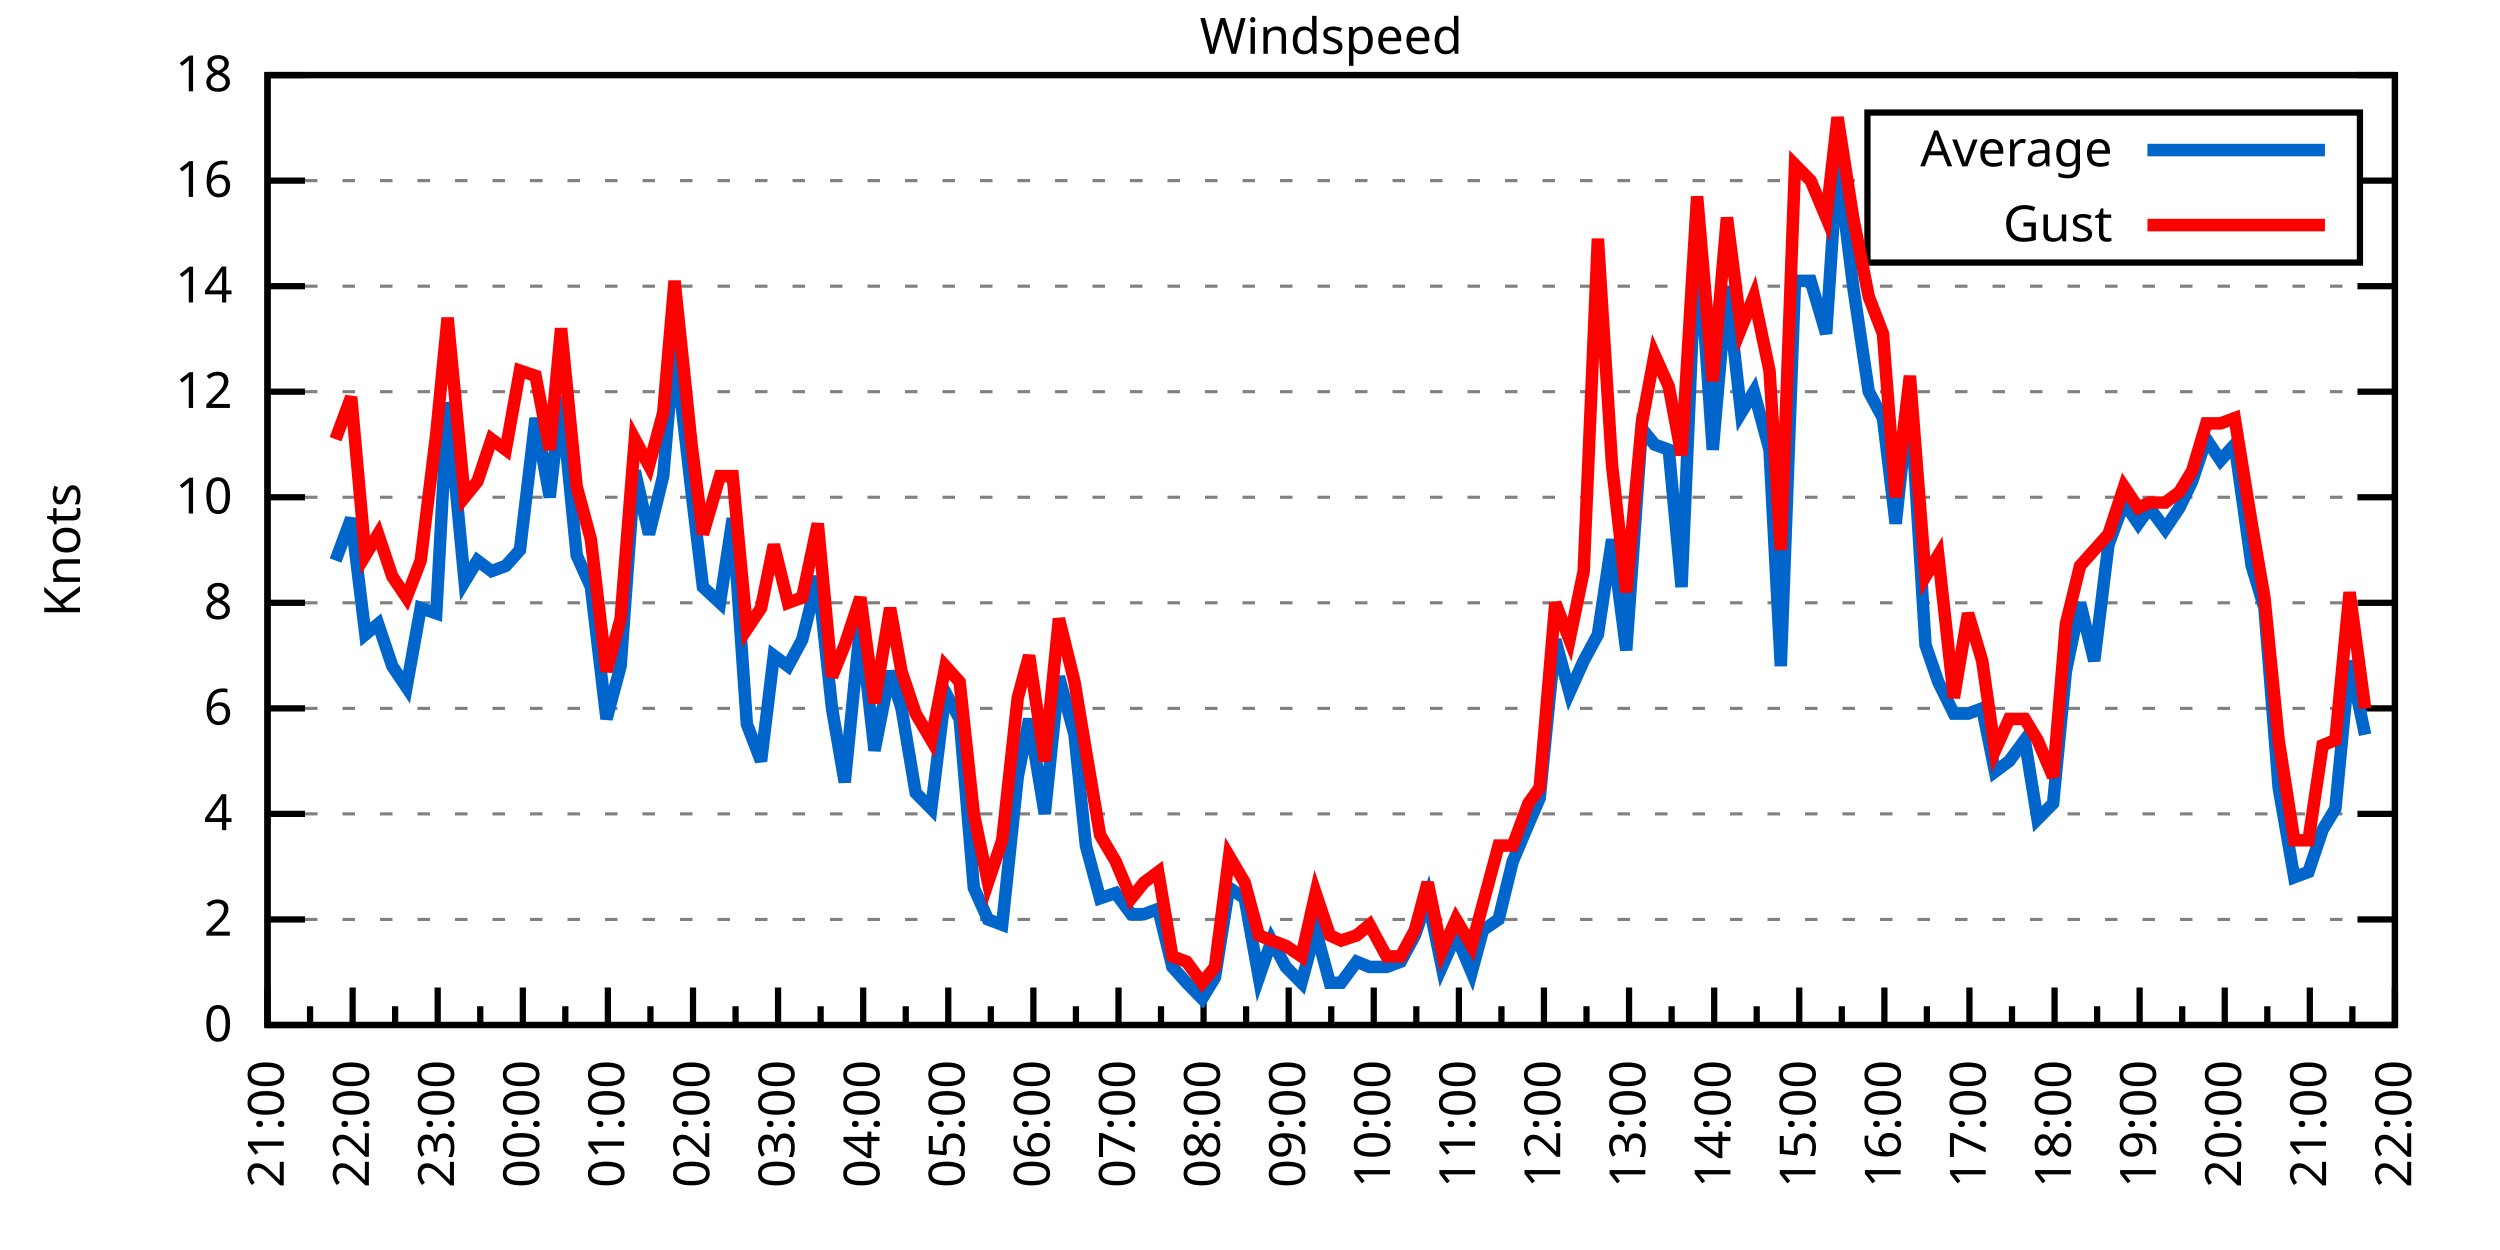
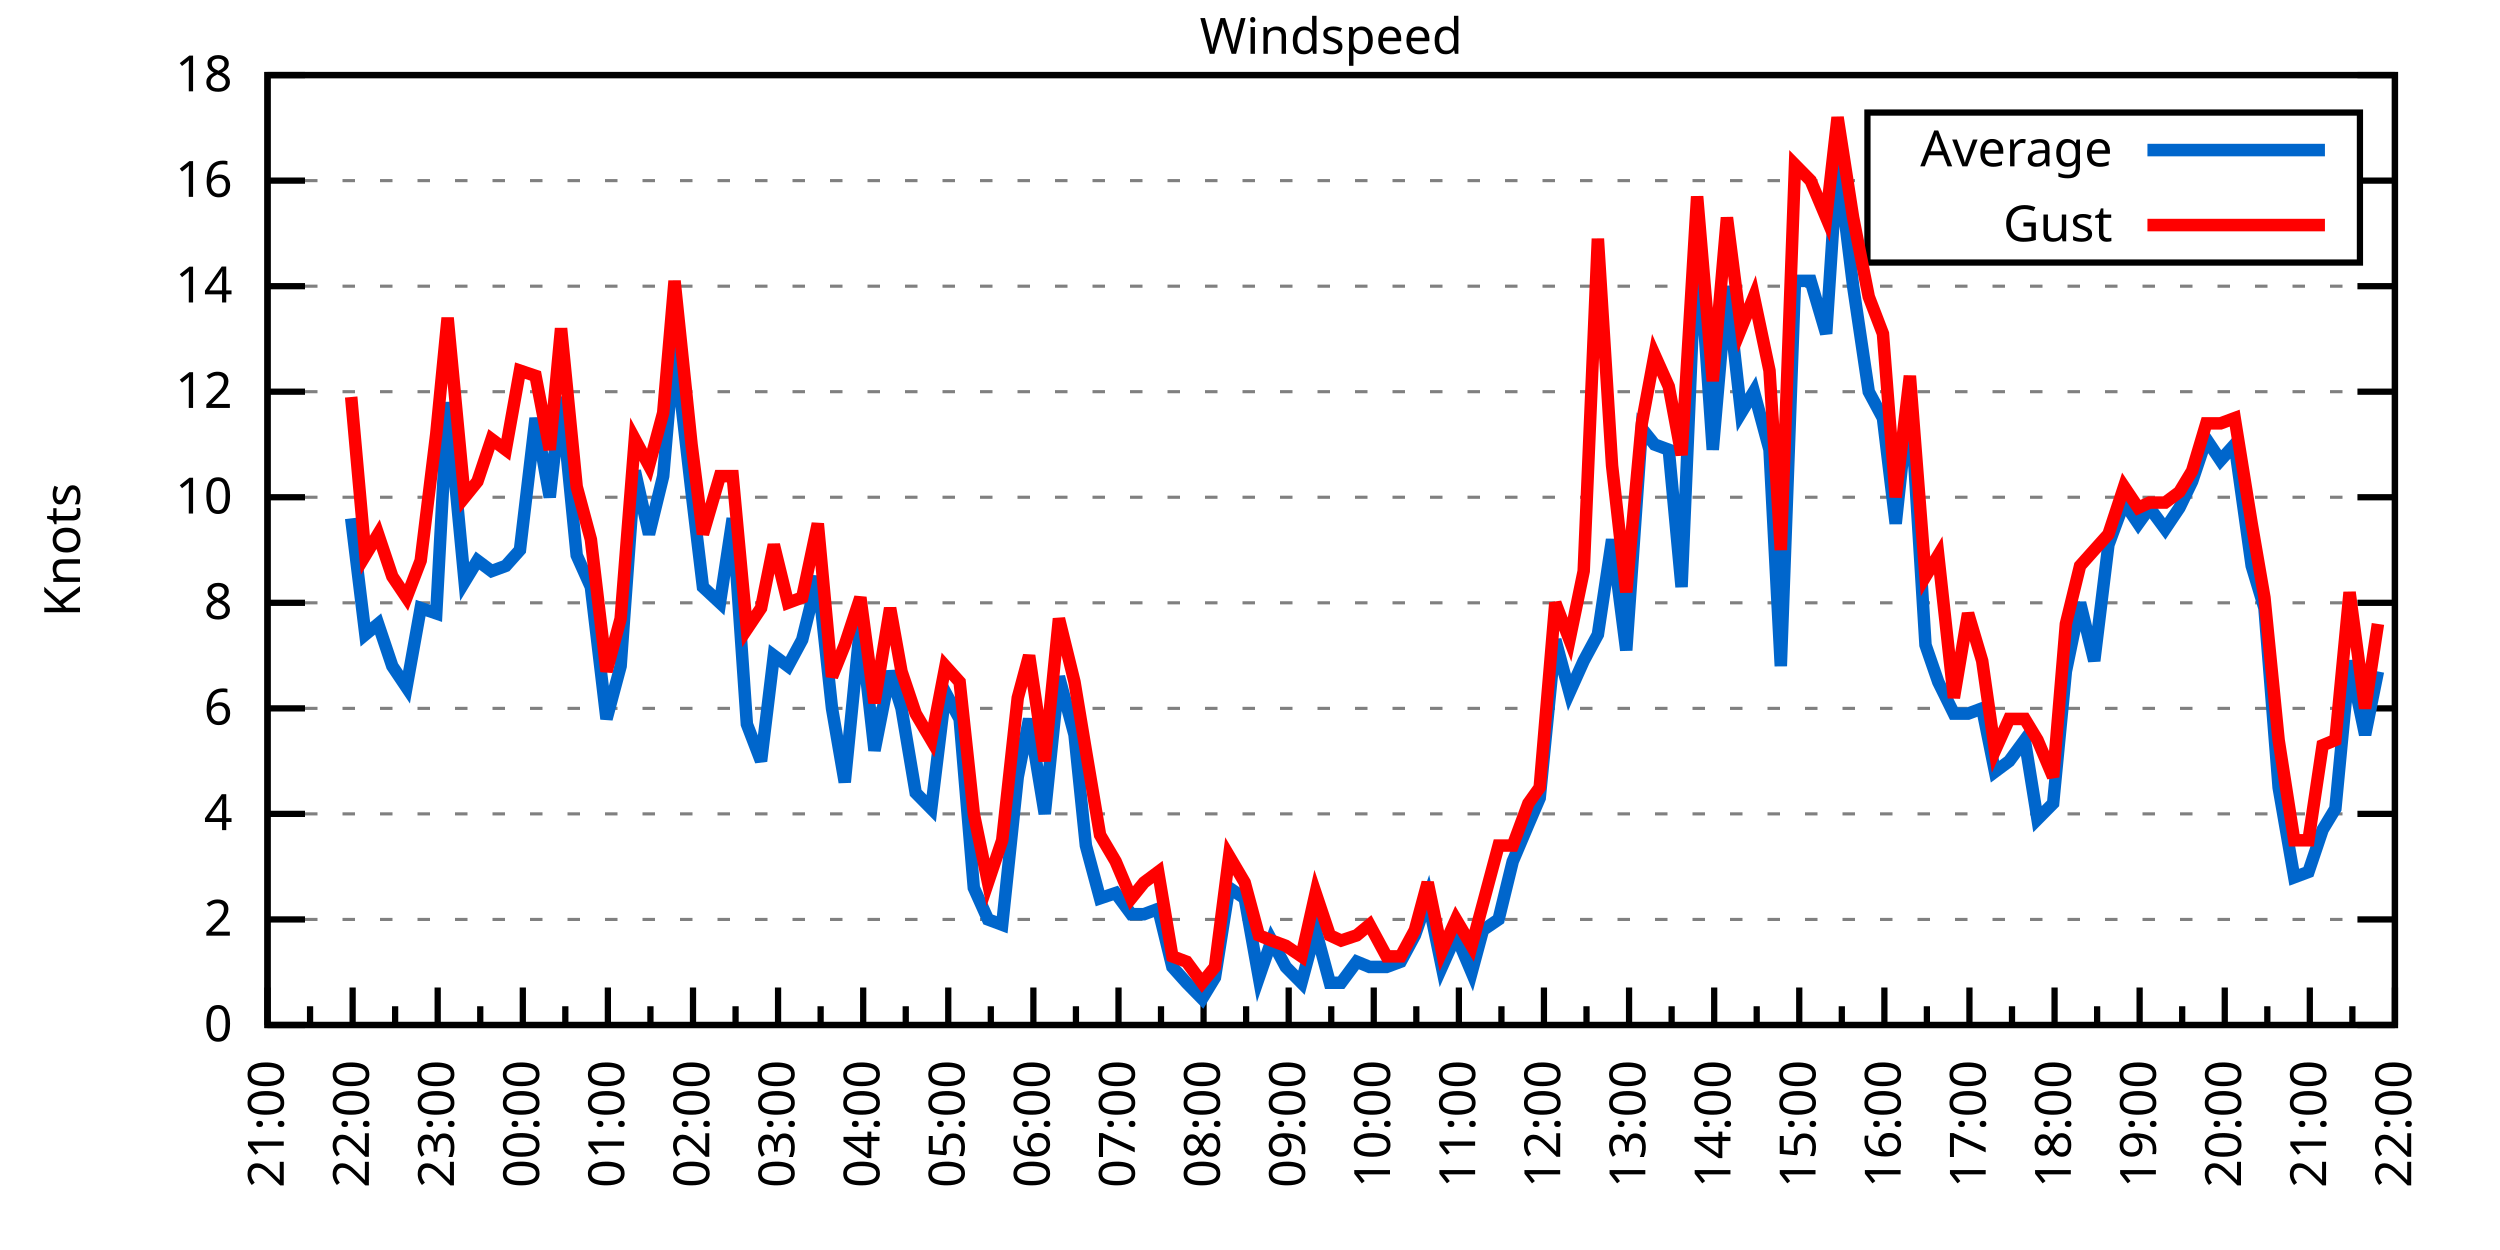
<svg xmlns="http://www.w3.org/2000/svg" xmlns:xlink="http://www.w3.org/1999/xlink" width="400" height="200" viewBox="0 0 400 200">
  <g id="gnuplot_canvas">
    <rect x="0" y="0" width="400" height="200" fill="none" />
    <defs>
      <circle id="gpDot" r="0.5" stroke-width="0.5" stroke="currentColor" />
      <path id="gpPt0" stroke-width="0.333" stroke="currentColor" d="M-1,0 h2 M0,-1 v2" />
      <path id="gpPt1" stroke-width="0.333" stroke="currentColor" d="M-1,-1 L1,1 M1,-1 L-1,1" />
      <path id="gpPt2" stroke-width="0.333" stroke="currentColor" d="M-1,0 L1,0 M0,-1 L0,1 M-1,-1 L1,1 M-1,1 L1,-1" />
      <rect id="gpPt3" stroke-width="0.333" stroke="currentColor" x="-1" y="-1" width="2" height="2" />
      <rect id="gpPt4" stroke-width="0.333" stroke="currentColor" fill="currentColor" x="-1" y="-1" width="2" height="2" />
      <circle id="gpPt5" stroke-width="0.333" stroke="currentColor" cx="0" cy="0" r="1" />
      <use xlink:href="#gpPt5" id="gpPt6" fill="currentColor" stroke="none" />
      <path id="gpPt7" stroke-width="0.333" stroke="currentColor" d="M0,-1.33 L-1.33,0.67 L1.33,0.67 z" />
      <use xlink:href="#gpPt7" id="gpPt8" fill="currentColor" stroke="none" />
      <use xlink:href="#gpPt7" id="gpPt9" stroke="currentColor" transform="rotate(180)" />
      <use xlink:href="#gpPt9" id="gpPt10" fill="currentColor" stroke="none" />
      <use xlink:href="#gpPt3" id="gpPt11" stroke="currentColor" transform="rotate(45)" />
      <use xlink:href="#gpPt11" id="gpPt12" fill="currentColor" stroke="none" />
      <path id="gpPt13" stroke-width="0.333" stroke="currentColor" d="M0,1.330 L1.265,0.411 L0.782,-1.067 L-0.782,-1.076 L-1.265,0.411 z" />
      <use xlink:href="#gpPt13" id="gpPt14" fill="currentColor" stroke="none" />
      <filter id="textbox" filterUnits="objectBoundingBox" x="0" y="0" height="1" width="1">
        <feFlood flood-color="white" flood-opacity="1" result="bgnd" />
        <feComposite in="SourceGraphic" in2="bgnd" operator="atop" />
      </filter>
      <filter id="greybox" filterUnits="objectBoundingBox" x="0" y="0" height="1" width="1">
        <feFlood flood-color="lightgrey" flood-opacity="1" result="grey" />
        <feComposite in="SourceGraphic" in2="grey" operator="atop" />
      </filter>
    </defs>
    <g fill="none" color="white" stroke="currentColor" stroke-width="1.00" stroke-linecap="butt" stroke-linejoin="miter">
</g>
    <g fill="none" color="black" stroke="currentColor" stroke-width="1.00" stroke-linecap="butt" stroke-linejoin="miter">
      <g stroke="none" shape-rendering="crispEdges">
        <polygon fill="rgb(255, 255, 255)" points="42.80,164.00 383.18,164.00 383.18,12.02 42.80,12.02 " />
      </g>
    </g>
    <g fill="none" color="black" stroke="currentColor" stroke-width="1.00" stroke-linecap="butt" stroke-linejoin="miter">
</g>
    <g fill="none" color="black" stroke="black" stroke-width="0.50" stroke-linecap="butt" stroke-linejoin="miter">
</g>
    <g fill="none" color="gray" stroke="currentColor" stroke-width="0.50" stroke-linecap="butt" stroke-linejoin="miter">
      <path stroke="gray" stroke-dasharray="2,4" class="gridline" d="M42.80,164.00 L383.19,164.00  " />
    </g>
    <g fill="none" color="gray" stroke="gray" stroke-width="1.00" stroke-linecap="butt" stroke-linejoin="miter">
</g>
    <g fill="none" color="black" stroke="currentColor" stroke-width="1.00" stroke-linecap="butt" stroke-linejoin="miter">
      <path stroke="black" d="M42.80,164.00 L48.80,164.00 M383.19,164.00 L377.19,164.00  " />
      <g transform="translate(37.20,166.60)" stroke="none" fill="black" font-family="Sans" font-size="8.00" text-anchor="end">
        <text>
          <tspan font-family="Sans"> 0</tspan>
        </text>
      </g>
    </g>
    <g fill="none" color="black" stroke="currentColor" stroke-width="1.00" stroke-linecap="butt" stroke-linejoin="miter">
</g>
    <g fill="none" color="black" stroke="black" stroke-width="0.50" stroke-linecap="butt" stroke-linejoin="miter">
</g>
    <g fill="none" color="gray" stroke="currentColor" stroke-width="0.50" stroke-linecap="butt" stroke-linejoin="miter">
      <path stroke="gray" stroke-dasharray="2,4" class="gridline" d="M42.80,147.11 L383.19,147.11  " />
    </g>
    <g fill="none" color="gray" stroke="gray" stroke-width="1.00" stroke-linecap="butt" stroke-linejoin="miter">
</g>
    <g fill="none" color="black" stroke="currentColor" stroke-width="1.00" stroke-linecap="butt" stroke-linejoin="miter">
      <path stroke="black" d="M42.80,147.11 L48.80,147.11 M383.19,147.11 L377.19,147.11  " />
      <g transform="translate(37.20,149.71)" stroke="none" fill="black" font-family="Sans" font-size="8.00" text-anchor="end">
        <text>
          <tspan font-family="Sans"> 2</tspan>
        </text>
      </g>
    </g>
    <g fill="none" color="black" stroke="currentColor" stroke-width="1.00" stroke-linecap="butt" stroke-linejoin="miter">
</g>
    <g fill="none" color="black" stroke="black" stroke-width="0.50" stroke-linecap="butt" stroke-linejoin="miter">
</g>
    <g fill="none" color="gray" stroke="currentColor" stroke-width="0.50" stroke-linecap="butt" stroke-linejoin="miter">
      <path stroke="gray" stroke-dasharray="2,4" class="gridline" d="M42.80,130.22 L383.19,130.22  " />
    </g>
    <g fill="none" color="gray" stroke="gray" stroke-width="1.00" stroke-linecap="butt" stroke-linejoin="miter">
</g>
    <g fill="none" color="black" stroke="currentColor" stroke-width="1.00" stroke-linecap="butt" stroke-linejoin="miter">
      <path stroke="black" d="M42.80,130.22 L48.80,130.22 M383.19,130.22 L377.19,130.22  " />
      <g transform="translate(37.20,132.82)" stroke="none" fill="black" font-family="Sans" font-size="8.00" text-anchor="end">
        <text>
          <tspan font-family="Sans"> 4</tspan>
        </text>
      </g>
    </g>
    <g fill="none" color="black" stroke="currentColor" stroke-width="1.00" stroke-linecap="butt" stroke-linejoin="miter">
</g>
    <g fill="none" color="black" stroke="black" stroke-width="0.50" stroke-linecap="butt" stroke-linejoin="miter">
</g>
    <g fill="none" color="gray" stroke="currentColor" stroke-width="0.50" stroke-linecap="butt" stroke-linejoin="miter">
      <path stroke="gray" stroke-dasharray="2,4" class="gridline" d="M42.80,113.34 L383.19,113.34  " />
    </g>
    <g fill="none" color="gray" stroke="gray" stroke-width="1.00" stroke-linecap="butt" stroke-linejoin="miter">
</g>
    <g fill="none" color="black" stroke="currentColor" stroke-width="1.00" stroke-linecap="butt" stroke-linejoin="miter">
      <path stroke="black" d="M42.80,113.34 L48.80,113.34 M383.19,113.34 L377.19,113.34  " />
      <g transform="translate(37.20,115.94)" stroke="none" fill="black" font-family="Sans" font-size="8.00" text-anchor="end">
        <text>
          <tspan font-family="Sans"> 6</tspan>
        </text>
      </g>
    </g>
    <g fill="none" color="black" stroke="currentColor" stroke-width="1.00" stroke-linecap="butt" stroke-linejoin="miter">
</g>
    <g fill="none" color="black" stroke="black" stroke-width="0.50" stroke-linecap="butt" stroke-linejoin="miter">
</g>
    <g fill="none" color="gray" stroke="currentColor" stroke-width="0.50" stroke-linecap="butt" stroke-linejoin="miter">
      <path stroke="gray" stroke-dasharray="2,4" class="gridline" d="M42.80,96.45 L383.19,96.45  " />
    </g>
    <g fill="none" color="gray" stroke="gray" stroke-width="1.00" stroke-linecap="butt" stroke-linejoin="miter">
</g>
    <g fill="none" color="black" stroke="currentColor" stroke-width="1.00" stroke-linecap="butt" stroke-linejoin="miter">
      <path stroke="black" d="M42.80,96.45 L48.80,96.45 M383.19,96.45 L377.19,96.45  " />
      <g transform="translate(37.20,99.05)" stroke="none" fill="black" font-family="Sans" font-size="8.00" text-anchor="end">
        <text>
          <tspan font-family="Sans"> 8</tspan>
        </text>
      </g>
    </g>
    <g fill="none" color="black" stroke="currentColor" stroke-width="1.00" stroke-linecap="butt" stroke-linejoin="miter">
</g>
    <g fill="none" color="black" stroke="black" stroke-width="0.50" stroke-linecap="butt" stroke-linejoin="miter">
</g>
    <g fill="none" color="gray" stroke="currentColor" stroke-width="0.50" stroke-linecap="butt" stroke-linejoin="miter">
      <path stroke="gray" stroke-dasharray="2,4" class="gridline" d="M42.80,79.56 L383.19,79.56  " />
    </g>
    <g fill="none" color="gray" stroke="gray" stroke-width="1.00" stroke-linecap="butt" stroke-linejoin="miter">
</g>
    <g fill="none" color="black" stroke="currentColor" stroke-width="1.00" stroke-linecap="butt" stroke-linejoin="miter">
      <path stroke="black" d="M42.80,79.56 L48.80,79.56 M383.19,79.56 L377.19,79.56  " />
      <g transform="translate(37.20,82.16)" stroke="none" fill="black" font-family="Sans" font-size="8.00" text-anchor="end">
        <text>
          <tspan font-family="Sans"> 10</tspan>
        </text>
      </g>
    </g>
    <g fill="none" color="black" stroke="currentColor" stroke-width="1.00" stroke-linecap="butt" stroke-linejoin="miter">
</g>
    <g fill="none" color="black" stroke="black" stroke-width="0.50" stroke-linecap="butt" stroke-linejoin="miter">
</g>
    <g fill="none" color="gray" stroke="currentColor" stroke-width="0.50" stroke-linecap="butt" stroke-linejoin="miter">
      <path stroke="gray" stroke-dasharray="2,4" class="gridline" d="M42.80,62.67 L383.19,62.67  " />
    </g>
    <g fill="none" color="gray" stroke="gray" stroke-width="1.00" stroke-linecap="butt" stroke-linejoin="miter">
</g>
    <g fill="none" color="black" stroke="currentColor" stroke-width="1.00" stroke-linecap="butt" stroke-linejoin="miter">
      <path stroke="black" d="M42.80,62.67 L48.80,62.67 M383.19,62.67 L377.19,62.67  " />
      <g transform="translate(37.20,65.27)" stroke="none" fill="black" font-family="Sans" font-size="8.00" text-anchor="end">
        <text>
          <tspan font-family="Sans"> 12</tspan>
        </text>
      </g>
    </g>
    <g fill="none" color="black" stroke="currentColor" stroke-width="1.00" stroke-linecap="butt" stroke-linejoin="miter">
</g>
    <g fill="none" color="black" stroke="black" stroke-width="0.50" stroke-linecap="butt" stroke-linejoin="miter">
</g>
    <g fill="none" color="gray" stroke="currentColor" stroke-width="0.50" stroke-linecap="butt" stroke-linejoin="miter">
      <path stroke="gray" stroke-dasharray="2,4" class="gridline" d="M42.80,45.79 L383.19,45.79  " />
    </g>
    <g fill="none" color="gray" stroke="gray" stroke-width="1.00" stroke-linecap="butt" stroke-linejoin="miter">
</g>
    <g fill="none" color="black" stroke="currentColor" stroke-width="1.00" stroke-linecap="butt" stroke-linejoin="miter">
      <path stroke="black" d="M42.80,45.79 L48.80,45.79 M383.19,45.79 L377.19,45.79  " />
      <g transform="translate(37.20,48.39)" stroke="none" fill="black" font-family="Sans" font-size="8.00" text-anchor="end">
        <text>
          <tspan font-family="Sans"> 14</tspan>
        </text>
      </g>
    </g>
    <g fill="none" color="black" stroke="currentColor" stroke-width="1.00" stroke-linecap="butt" stroke-linejoin="miter">
</g>
    <g fill="none" color="black" stroke="black" stroke-width="0.50" stroke-linecap="butt" stroke-linejoin="miter">
</g>
    <g fill="none" color="gray" stroke="currentColor" stroke-width="0.50" stroke-linecap="butt" stroke-linejoin="miter">
      <path stroke="gray" stroke-dasharray="2,4" class="gridline" d="M42.80,28.90 L298.79,28.90 M377.59,28.90 L383.19,28.90  " />
    </g>
    <g fill="none" color="gray" stroke="gray" stroke-width="1.00" stroke-linecap="butt" stroke-linejoin="miter">
</g>
    <g fill="none" color="black" stroke="currentColor" stroke-width="1.00" stroke-linecap="butt" stroke-linejoin="miter">
      <path stroke="black" d="M42.80,28.90 L48.80,28.90 M383.19,28.90 L377.19,28.90  " />
      <g transform="translate(37.20,31.50)" stroke="none" fill="black" font-family="Sans" font-size="8.00" text-anchor="end">
        <text>
          <tspan font-family="Sans"> 16</tspan>
        </text>
      </g>
    </g>
    <g fill="none" color="black" stroke="currentColor" stroke-width="1.00" stroke-linecap="butt" stroke-linejoin="miter">
</g>
    <g fill="none" color="black" stroke="black" stroke-width="0.50" stroke-linecap="butt" stroke-linejoin="miter">
</g>
    <g fill="none" color="gray" stroke="currentColor" stroke-width="0.50" stroke-linecap="butt" stroke-linejoin="miter">
      <path stroke="gray" stroke-dasharray="2,4" class="gridline" d="M42.80,12.01 L383.19,12.01  " />
    </g>
    <g fill="none" color="gray" stroke="gray" stroke-width="1.00" stroke-linecap="butt" stroke-linejoin="miter">
</g>
    <g fill="none" color="black" stroke="currentColor" stroke-width="1.00" stroke-linecap="butt" stroke-linejoin="miter">
      <path stroke="black" d="M42.80,12.01 L48.80,12.01 M383.19,12.01 L377.19,12.01  " />
      <g transform="translate(37.20,14.61)" stroke="none" fill="black" font-family="Sans" font-size="8.00" text-anchor="end">
        <text>
          <tspan font-family="Sans"> 18</tspan>
        </text>
      </g>
    </g>
    <g fill="none" color="black" stroke="currentColor" stroke-width="1.00" stroke-linecap="butt" stroke-linejoin="miter">
      <path stroke="black" d="M42.80,164.00 L42.80,158.00  " />
      <g transform="translate(45.40,169.60) rotate(270)" stroke="none" fill="black" font-family="Sans" font-size="8.00" text-anchor="end">
        <text>
          <tspan font-family="Sans">21:00</tspan>
        </text>
      </g>
    </g>
    <g fill="none" color="black" stroke="currentColor" stroke-width="1.00" stroke-linecap="butt" stroke-linejoin="miter">
      <path stroke="black" d="M49.61,164.00 L49.61,161.00 M56.42,164.00 L56.42,158.00  " />
      <g transform="translate(59.02,169.60) rotate(270)" stroke="none" fill="black" font-family="Sans" font-size="8.00" text-anchor="end">
        <text>
          <tspan font-family="Sans">22:00</tspan>
        </text>
      </g>
    </g>
    <g fill="none" color="black" stroke="currentColor" stroke-width="1.00" stroke-linecap="butt" stroke-linejoin="miter">
      <path stroke="black" d="M63.22,164.00 L63.22,161.00 M70.03,164.00 L70.03,158.00  " />
      <g transform="translate(72.63,169.60) rotate(270)" stroke="none" fill="black" font-family="Sans" font-size="8.00" text-anchor="end">
        <text>
          <tspan font-family="Sans">23:00</tspan>
        </text>
      </g>
    </g>
    <g fill="none" color="black" stroke="currentColor" stroke-width="1.00" stroke-linecap="butt" stroke-linejoin="miter">
      <path stroke="black" d="M76.84,164.00 L76.84,161.00 M83.65,164.00 L83.65,158.00  " />
      <g transform="translate(86.25,169.60) rotate(270)" stroke="none" fill="black" font-family="Sans" font-size="8.00" text-anchor="end">
        <text>
          <tspan font-family="Sans">00:00</tspan>
        </text>
      </g>
    </g>
    <g fill="none" color="black" stroke="currentColor" stroke-width="1.00" stroke-linecap="butt" stroke-linejoin="miter">
      <path stroke="black" d="M90.45,164.00 L90.45,161.00 M97.26,164.00 L97.26,158.00  " />
      <g transform="translate(99.86,169.60) rotate(270)" stroke="none" fill="black" font-family="Sans" font-size="8.00" text-anchor="end">
        <text>
          <tspan font-family="Sans">01:00</tspan>
        </text>
      </g>
    </g>
    <g fill="none" color="black" stroke="currentColor" stroke-width="1.00" stroke-linecap="butt" stroke-linejoin="miter">
      <path stroke="black" d="M104.07,164.00 L104.07,161.00 M110.88,164.00 L110.88,158.00  " />
      <g transform="translate(113.48,169.60) rotate(270)" stroke="none" fill="black" font-family="Sans" font-size="8.00" text-anchor="end">
        <text>
          <tspan font-family="Sans">02:00</tspan>
        </text>
      </g>
    </g>
    <g fill="none" color="black" stroke="currentColor" stroke-width="1.00" stroke-linecap="butt" stroke-linejoin="miter">
      <path stroke="black" d="M117.69,164.00 L117.69,161.00 M124.49,164.00 L124.49,158.00  " />
      <g transform="translate(127.09,169.60) rotate(270)" stroke="none" fill="black" font-family="Sans" font-size="8.00" text-anchor="end">
        <text>
          <tspan font-family="Sans">03:00</tspan>
        </text>
      </g>
    </g>
    <g fill="none" color="black" stroke="currentColor" stroke-width="1.00" stroke-linecap="butt" stroke-linejoin="miter">
      <path stroke="black" d="M131.30,164.00 L131.30,161.00 M138.11,164.00 L138.11,158.00  " />
      <g transform="translate(140.71,169.60) rotate(270)" stroke="none" fill="black" font-family="Sans" font-size="8.00" text-anchor="end">
        <text>
          <tspan font-family="Sans">04:00</tspan>
        </text>
      </g>
    </g>
    <g fill="none" color="black" stroke="currentColor" stroke-width="1.00" stroke-linecap="butt" stroke-linejoin="miter">
      <path stroke="black" d="M144.92,164.00 L144.92,161.00 M151.72,164.00 L151.72,158.00  " />
      <g transform="translate(154.32,169.60) rotate(270)" stroke="none" fill="black" font-family="Sans" font-size="8.00" text-anchor="end">
        <text>
          <tspan font-family="Sans">05:00</tspan>
        </text>
      </g>
    </g>
    <g fill="none" color="black" stroke="currentColor" stroke-width="1.00" stroke-linecap="butt" stroke-linejoin="miter">
      <path stroke="black" d="M158.53,164.00 L158.53,161.00 M165.34,164.00 L165.34,158.00  " />
      <g transform="translate(167.94,169.60) rotate(270)" stroke="none" fill="black" font-family="Sans" font-size="8.00" text-anchor="end">
        <text>
          <tspan font-family="Sans">06:00</tspan>
        </text>
      </g>
    </g>
    <g fill="none" color="black" stroke="currentColor" stroke-width="1.00" stroke-linecap="butt" stroke-linejoin="miter">
      <path stroke="black" d="M172.15,164.00 L172.15,161.00 M178.96,164.00 L178.96,158.00  " />
      <g transform="translate(181.56,169.60) rotate(270)" stroke="none" fill="black" font-family="Sans" font-size="8.00" text-anchor="end">
        <text>
          <tspan font-family="Sans">07:00</tspan>
        </text>
      </g>
    </g>
    <g fill="none" color="black" stroke="currentColor" stroke-width="1.00" stroke-linecap="butt" stroke-linejoin="miter">
      <path stroke="black" d="M185.76,164.00 L185.76,161.00 M192.57,164.00 L192.57,158.00  " />
      <g transform="translate(195.17,169.60) rotate(270)" stroke="none" fill="black" font-family="Sans" font-size="8.00" text-anchor="end">
        <text>
          <tspan font-family="Sans">08:00</tspan>
        </text>
      </g>
    </g>
    <g fill="none" color="black" stroke="currentColor" stroke-width="1.00" stroke-linecap="butt" stroke-linejoin="miter">
      <path stroke="black" d="M199.38,164.00 L199.38,161.00 M206.19,164.00 L206.19,158.00  " />
      <g transform="translate(208.79,169.60) rotate(270)" stroke="none" fill="black" font-family="Sans" font-size="8.00" text-anchor="end">
        <text>
          <tspan font-family="Sans">09:00</tspan>
        </text>
      </g>
    </g>
    <g fill="none" color="black" stroke="currentColor" stroke-width="1.00" stroke-linecap="butt" stroke-linejoin="miter">
      <path stroke="black" d="M213.00,164.00 L213.00,161.00 M219.80,164.00 L219.80,158.00  " />
      <g transform="translate(222.40,169.60) rotate(270)" stroke="none" fill="black" font-family="Sans" font-size="8.00" text-anchor="end">
        <text>
          <tspan font-family="Sans">10:00</tspan>
        </text>
      </g>
    </g>
    <g fill="none" color="black" stroke="currentColor" stroke-width="1.00" stroke-linecap="butt" stroke-linejoin="miter">
      <path stroke="black" d="M226.61,164.00 L226.61,161.00 M233.42,164.00 L233.42,158.00  " />
      <g transform="translate(236.02,169.60) rotate(270)" stroke="none" fill="black" font-family="Sans" font-size="8.00" text-anchor="end">
        <text>
          <tspan font-family="Sans">11:00</tspan>
        </text>
      </g>
    </g>
    <g fill="none" color="black" stroke="currentColor" stroke-width="1.00" stroke-linecap="butt" stroke-linejoin="miter">
      <path stroke="black" d="M240.23,164.00 L240.23,161.00 M247.03,164.00 L247.03,158.00  " />
      <g transform="translate(249.63,169.60) rotate(270)" stroke="none" fill="black" font-family="Sans" font-size="8.00" text-anchor="end">
        <text>
          <tspan font-family="Sans">12:00</tspan>
        </text>
      </g>
    </g>
    <g fill="none" color="black" stroke="currentColor" stroke-width="1.00" stroke-linecap="butt" stroke-linejoin="miter">
      <path stroke="black" d="M253.84,164.00 L253.84,161.00 M260.65,164.00 L260.65,158.00  " />
      <g transform="translate(263.25,169.60) rotate(270)" stroke="none" fill="black" font-family="Sans" font-size="8.00" text-anchor="end">
        <text>
          <tspan font-family="Sans">13:00</tspan>
        </text>
      </g>
    </g>
    <g fill="none" color="black" stroke="currentColor" stroke-width="1.00" stroke-linecap="butt" stroke-linejoin="miter">
      <path stroke="black" d="M267.46,164.00 L267.46,161.00 M274.27,164.00 L274.27,158.00  " />
      <g transform="translate(276.87,169.60) rotate(270)" stroke="none" fill="black" font-family="Sans" font-size="8.00" text-anchor="end">
        <text>
          <tspan font-family="Sans">14:00</tspan>
        </text>
      </g>
    </g>
    <g fill="none" color="black" stroke="currentColor" stroke-width="1.00" stroke-linecap="butt" stroke-linejoin="miter">
      <path stroke="black" d="M281.07,164.00 L281.07,161.00 M287.88,164.00 L287.88,158.00  " />
      <g transform="translate(290.48,169.60) rotate(270)" stroke="none" fill="black" font-family="Sans" font-size="8.00" text-anchor="end">
        <text>
          <tspan font-family="Sans">15:00</tspan>
        </text>
      </g>
    </g>
    <g fill="none" color="black" stroke="currentColor" stroke-width="1.00" stroke-linecap="butt" stroke-linejoin="miter">
      <path stroke="black" d="M294.69,164.00 L294.69,161.00 M301.50,164.00 L301.50,158.00  " />
      <g transform="translate(304.10,169.60) rotate(270)" stroke="none" fill="black" font-family="Sans" font-size="8.00" text-anchor="end">
        <text>
          <tspan font-family="Sans">16:00</tspan>
        </text>
      </g>
    </g>
    <g fill="none" color="black" stroke="currentColor" stroke-width="1.00" stroke-linecap="butt" stroke-linejoin="miter">
      <path stroke="black" d="M308.30,164.00 L308.30,161.00 M315.11,164.00 L315.11,158.00  " />
      <g transform="translate(317.71,169.60) rotate(270)" stroke="none" fill="black" font-family="Sans" font-size="8.00" text-anchor="end">
        <text>
          <tspan font-family="Sans">17:00</tspan>
        </text>
      </g>
    </g>
    <g fill="none" color="black" stroke="currentColor" stroke-width="1.00" stroke-linecap="butt" stroke-linejoin="miter">
      <path stroke="black" d="M321.92,164.00 L321.92,161.00 M328.73,164.00 L328.73,158.00  " />
      <g transform="translate(331.33,169.60) rotate(270)" stroke="none" fill="black" font-family="Sans" font-size="8.00" text-anchor="end">
        <text>
          <tspan font-family="Sans">18:00</tspan>
        </text>
      </g>
    </g>
    <g fill="none" color="black" stroke="currentColor" stroke-width="1.00" stroke-linecap="butt" stroke-linejoin="miter">
      <path stroke="black" d="M335.54,164.00 L335.54,161.00 M342.34,164.00 L342.34,158.00  " />
      <g transform="translate(344.94,169.60) rotate(270)" stroke="none" fill="black" font-family="Sans" font-size="8.00" text-anchor="end">
        <text>
          <tspan font-family="Sans">19:00</tspan>
        </text>
      </g>
    </g>
    <g fill="none" color="black" stroke="currentColor" stroke-width="1.00" stroke-linecap="butt" stroke-linejoin="miter">
      <path stroke="black" d="M349.15,164.00 L349.15,161.00 M355.96,164.00 L355.96,158.00  " />
      <g transform="translate(358.56,169.60) rotate(270)" stroke="none" fill="black" font-family="Sans" font-size="8.00" text-anchor="end">
        <text>
          <tspan font-family="Sans">20:00</tspan>
        </text>
      </g>
    </g>
    <g fill="none" color="black" stroke="currentColor" stroke-width="1.00" stroke-linecap="butt" stroke-linejoin="miter">
      <path stroke="black" d="M362.77,164.00 L362.77,161.00 M369.57,164.00 L369.57,158.00  " />
      <g transform="translate(372.17,169.60) rotate(270)" stroke="none" fill="black" font-family="Sans" font-size="8.00" text-anchor="end">
        <text>
          <tspan font-family="Sans">21:00</tspan>
        </text>
      </g>
    </g>
    <g fill="none" color="black" stroke="currentColor" stroke-width="1.00" stroke-linecap="butt" stroke-linejoin="miter">
      <path stroke="black" d="M376.38,164.00 L376.38,161.00 M383.19,164.00 L383.19,158.00  " />
      <g transform="translate(385.79,169.60) rotate(270)" stroke="none" fill="black" font-family="Sans" font-size="8.00" text-anchor="end">
        <text>
          <tspan font-family="Sans">22:00</tspan>
        </text>
      </g>
    </g>
    <g fill="none" color="black" stroke="currentColor" stroke-width="1.00" stroke-linecap="butt" stroke-linejoin="miter">
</g>
    <g fill="none" color="black" stroke="currentColor" stroke-width="1.00" stroke-linecap="butt" stroke-linejoin="miter">
      <path stroke="black" d="M42.80,12.01 L42.80,164.00 L383.19,164.00 L383.19,12.01 L42.80,12.01 Z  " />
    </g>
    <g fill="none" color="black" stroke="currentColor" stroke-width="1.00" stroke-linecap="butt" stroke-linejoin="miter">
      <g transform="translate(12.80,88.01) rotate(270)" stroke="none" fill="black" font-family="Sans" font-size="8.00" text-anchor="middle">
        <text>
          <tspan font-family="Sans">Knots</tspan>
        </text>
      </g>
    </g>
    <g fill="none" color="black" stroke="currentColor" stroke-width="1.00" stroke-linecap="butt" stroke-linejoin="miter">
</g>
    <g fill="none" color="black" stroke="currentColor" stroke-width="1.00" stroke-linecap="butt" stroke-linejoin="miter">
      <path stroke="black" d="M298.79,42.01 L298.79,18.01 L377.59,18.01 L377.59,42.01 L298.79,42.01 Z  " />
    </g>
    <g id="Windspeed_plot_1">
      <g fill="none" color="white" stroke="black" stroke-width="2.00" stroke-linecap="butt" stroke-linejoin="miter">
</g>
      <g fill="none" color="black" stroke="currentColor" stroke-width="2.00" stroke-linecap="butt" stroke-linejoin="miter">
        <g transform="translate(337.99,26.61)" stroke="none" fill="black" font-family="Sans" font-size="8.00" text-anchor="end">
          <text>
            <tspan font-family="Sans">Average</tspan>
          </text>
        </g>
      </g>
      <g fill="none" color="black" stroke="currentColor" stroke-width="2.00" stroke-linecap="butt" stroke-linejoin="miter">
-         <path stroke="rgb(  0, 102, 204)" d="M343.59,24.01 L371.99,24.01 M53.69,89.69 L56.19,82.94 L58.46,101.52 L60.50,99.83 L62.77,106.58 L65.04,109.96   L67.31,97.29 L69.80,98.14 L71.62,64.36 L74.34,93.07 L76.39,89.69 L78.65,91.38 L80.92,90.54 L83.19,88.00   L85.69,66.90 L87.96,79.56 L89.77,63.52 L92.27,88.85 L94.54,93.92 L97.04,115.03 L99.30,106.58 L101.57,75.34   L103.84,85.47 L106.11,76.18 L107.93,55.07 L110.65,78.72 L112.47,93.92 L115.19,96.45 L117.23,82.94 L119.50,115.87   L121.77,121.78 L123.81,104.89 L126.08,106.58 L128.35,102.36 L130.85,92.23 L133.12,113.34 L135.16,125.16 L137.66,99.83   L139.92,120.09 L142.42,107.43 L144.24,113.34 L146.51,126.85 L149.00,129.38 L151.27,110.80 L153.54,115.03 L155.81,142.05   L158.08,147.11 L160.35,147.96 L162.84,124.31 L164.66,115.03 L167.16,130.22 L169.43,108.27 L171.92,117.56 L173.74,135.29   L176.01,143.73 L178.50,142.89 L181.00,146.27 L183.04,146.27 L185.31,145.42 L187.58,154.71 L189.85,157.24 L192.34,159.78   L194.39,156.40 L196.66,142.05 L199.15,143.73 L201.42,156.40 L203.46,150.49 L205.73,154.71 L208.23,157.24 L210.50,148.80   L212.77,157.24 L214.58,157.24 L217.08,153.87 L219.12,154.71 L221.85,154.71 L224.11,153.87 L226.38,149.65 L228.43,143.73   L230.70,154.71 L232.96,149.65 L235.46,155.56 L237.28,148.80 L239.77,147.11 L242.04,137.82 L244.54,131.91 L246.35,127.69   L248.85,102.36 L251.12,110.80 L253.39,105.74 L255.66,101.52 L257.93,86.32 L260.20,104.05 L262.69,68.58 L264.73,71.12   L267.00,71.96 L269.05,93.92 L271.54,35.65 L274.04,71.96 L276.31,45.79 L278.58,66.05 L280.62,62.67 L283.12,71.96   L284.93,106.58 L287.20,44.94 L289.70,44.94 L292.19,53.39 L294.01,25.52 L296.50,45.79 L299.00,62.67 L301.27,66.90   L303.31,83.78 L305.58,62.67 L308.08,103.20 L310.12,109.11 L312.62,114.18 L314.89,114.18 L317.15,113.34 L319.20,123.47   L321.47,121.78 L323.96,118.40 L326.00,131.07 L328.50,128.54 L330.54,107.43 L332.81,96.45 L335.08,105.74 L337.35,87.16   L339.85,80.41 L342.12,83.78 L343.93,81.25 L346.43,84.63 L348.70,81.25 L350.74,77.03 L353.01,70.27 L355.28,73.65   L357.55,71.12 L360.27,90.54 L362.31,97.29 L364.58,126.00 L367.08,140.36 L369.35,139.51 L371.62,132.76 L373.66,129.38   L375.93,105.74 L378.42,117.56  " />
+         <path stroke="rgb(  0, 102, 204)" d="M343.59,24.01 L371.99,24.01 M56.19,82.94 L58.46,101.52 L60.50,99.83 L62.77,106.58 L65.04,109.96 L67.31,97.29   L69.80,98.14 L71.62,64.36 L74.34,93.07 L76.39,89.69 L78.65,91.38 L80.92,90.54 L83.19,88.00 L85.69,66.90   L87.96,79.56 L89.77,63.52 L92.27,88.85 L94.54,93.92 L97.04,115.03 L99.30,106.58 L101.57,75.34 L103.84,85.47   L106.11,76.18 L107.93,55.07 L110.65,78.72 L112.47,93.92 L115.19,96.45 L117.23,82.94 L119.50,115.87 L121.77,121.78   L123.81,104.89 L126.08,106.58 L128.35,102.36 L130.85,92.23 L133.12,113.34 L135.16,125.16 L137.66,99.83 L139.92,120.09   L142.42,107.43 L144.24,113.34 L146.51,126.85 L149.00,129.38 L151.27,110.80 L153.54,115.03 L155.81,142.05 L158.08,147.11   L160.35,147.96 L162.84,124.31 L164.66,115.03 L167.16,130.22 L169.43,108.27 L171.92,117.56 L173.74,135.29 L176.01,143.73   L178.50,142.89 L181.00,146.27 L183.04,146.27 L185.31,145.42 L187.58,154.71 L189.85,157.24 L192.34,159.78 L194.39,156.40   L196.66,142.05 L199.15,143.73 L201.42,156.40 L203.46,150.49 L205.73,154.71 L208.23,157.24 L210.50,148.80 L212.77,157.24   L214.58,157.24 L217.08,153.87 L219.12,154.71 L221.85,154.71 L224.11,153.87 L226.38,149.65 L228.43,143.73 L230.70,154.71   L232.96,149.65 L235.46,155.56 L237.28,148.80 L239.77,147.11 L242.04,137.82 L244.54,131.91 L246.35,127.69 L248.85,102.36   L251.12,110.80 L253.39,105.74 L255.66,101.52 L257.93,86.32 L260.20,104.05 L262.69,68.58 L264.73,71.12 L267.00,71.96   L269.05,93.92 L271.54,35.65 L274.04,71.96 L276.31,45.79 L278.58,66.05 L280.62,62.67 L283.12,71.96 L284.93,106.58   L287.20,44.94 L289.70,44.94 L292.19,53.39 L294.01,25.52 L296.50,45.79 L299.00,62.67 L301.27,66.90 L303.31,83.78   L305.58,62.67 L308.08,103.20 L310.12,109.11 L312.62,114.18 L314.89,114.18 L317.15,113.34 L319.20,123.47 L321.47,121.78   L323.96,118.40 L326.00,131.07 L328.50,128.54 L330.54,107.43 L332.81,96.45 L335.08,105.74 L337.35,87.16 L339.85,80.41   L342.12,83.78 L343.93,81.25 L346.43,84.63 L348.70,81.25 L350.74,77.03 L353.01,70.27 L355.28,73.65 L357.55,71.12   L360.27,90.54 L362.31,97.29 L364.58,126.00 L367.08,140.36 L369.35,139.51 L371.62,132.76 L373.66,129.38 L375.93,105.74   L378.42,117.56 L380.47,107.43  " />
      </g>
    </g>
    <g id="Windspeed_plot_2">
      <g fill="none" color="black" stroke="currentColor" stroke-width="2.00" stroke-linecap="butt" stroke-linejoin="miter">
        <g transform="translate(337.99,38.61)" stroke="none" fill="black" font-family="Sans" font-size="8.00" text-anchor="end">
          <text>
            <tspan font-family="Sans">Gust</tspan>
          </text>
        </g>
      </g>
      <g fill="none" color="black" stroke="currentColor" stroke-width="2.00" stroke-linecap="butt" stroke-linejoin="miter">
-         <path stroke="rgb(255,   0,   0)" d="M343.59,36.01 L371.99,36.01 M53.69,70.27 L56.19,63.52 L58.46,88.85 L60.50,85.47 L62.77,92.23 L65.04,95.60   L67.31,89.69 L69.80,69.43 L71.62,50.85 L74.34,79.56 L76.39,77.03 L78.65,70.27 L80.92,71.96 L83.19,59.30   L85.69,60.14 L87.96,71.96 L89.77,52.54 L92.27,77.87 L94.54,86.32 L97.04,107.43 L99.30,98.98 L101.57,70.27   L103.84,74.49 L106.11,66.05 L107.93,44.94 L110.65,71.12 L112.47,85.47 L115.19,76.18 L117.23,76.18 L119.50,100.67   L121.77,97.29 L123.81,87.16 L126.08,96.45 L128.35,95.60 L130.85,83.78 L133.12,108.27 L135.16,103.20 L137.66,95.60   L139.92,112.49 L142.42,97.29 L144.24,107.43 L146.51,114.18 L149.00,118.40 L151.27,106.58 L153.54,109.11 L155.81,130.22   L158.08,141.20 L160.35,134.45 L162.84,111.65 L164.66,104.89 L167.16,121.78 L169.43,98.98 L171.92,109.11 L173.74,120.09   L176.01,133.60 L178.50,137.82 L181.00,143.73 L183.04,141.20 L185.31,139.51 L187.58,153.02 L189.85,153.87 L192.34,157.24   L194.39,154.71 L196.66,136.98 L199.15,141.20 L201.42,149.65 L203.46,150.49 L205.73,151.33 L208.23,153.02 L210.50,142.89   L212.77,149.65 L214.58,150.49 L217.08,149.65 L219.12,147.96 L221.85,153.02 L224.11,153.02 L226.38,148.80 L228.43,141.20   L230.70,152.18 L232.96,147.11 L235.46,151.33 L237.28,144.58 L239.77,135.29 L242.04,135.29 L244.54,128.54 L246.35,126.00   L248.85,96.45 L251.12,102.36 L253.39,91.38 L255.66,38.19 L257.93,74.49 L260.20,94.76 L262.69,67.74 L264.73,56.76   L267.00,61.83 L269.05,72.81 L271.54,31.43 L274.04,60.98 L276.31,34.81 L278.58,52.54 L280.62,47.47 L283.12,59.30   L284.93,88.00 L287.20,26.36 L289.70,28.90 L292.19,34.81 L294.01,18.77 L296.50,34.81 L299.00,47.47 L301.27,53.39   L303.31,79.56 L305.58,60.14 L308.08,92.23 L310.12,88.85 L312.62,111.65 L314.89,98.14 L317.15,105.74 L319.20,120.09   L321.47,115.03 L323.96,115.03 L326.00,118.40 L328.50,124.31 L330.54,99.83 L332.81,90.54 L335.08,88.00 L337.35,85.47   L339.85,77.87 L342.12,81.25 L343.93,80.41 L346.43,80.41 L348.70,78.72 L350.74,75.34 L353.01,67.74 L355.28,67.74   L357.55,66.90 L360.27,83.78 L362.31,95.60 L364.58,118.40 L367.08,134.45 L369.35,134.45 L371.62,119.25 L373.66,118.40   L375.93,94.76 L378.42,113.34  " />
+         <path stroke="rgb(255,   0,   0)" d="M343.59,36.01 L371.99,36.01 M56.19,63.52 L58.46,88.85 L60.50,85.47 L62.77,92.23 L65.04,95.60 L67.31,89.69   L69.80,69.43 L71.62,50.85 L74.34,79.56 L76.39,77.03 L78.65,70.27 L80.92,71.96 L83.19,59.30 L85.69,60.14   L87.96,71.96 L89.77,52.54 L92.27,77.87 L94.54,86.32 L97.04,107.43 L99.30,98.98 L101.57,70.27 L103.84,74.49   L106.11,66.05 L107.93,44.94 L110.65,71.12 L112.47,85.47 L115.19,76.18 L117.23,76.18 L119.50,100.67 L121.77,97.29   L123.81,87.16 L126.08,96.45 L128.35,95.60 L130.85,83.78 L133.12,108.27 L135.16,103.20 L137.66,95.60 L139.92,112.49   L142.42,97.29 L144.24,107.43 L146.51,114.18 L149.00,118.40 L151.27,106.58 L153.54,109.11 L155.81,130.22 L158.08,141.20   L160.35,134.45 L162.84,111.65 L164.66,104.89 L167.16,121.78 L169.43,98.98 L171.92,109.11 L173.74,120.09 L176.01,133.60   L178.50,137.82 L181.00,143.73 L183.04,141.20 L185.31,139.51 L187.58,153.02 L189.85,153.87 L192.34,157.24 L194.39,154.71   L196.66,136.98 L199.15,141.20 L201.42,149.65 L203.46,150.49 L205.73,151.33 L208.23,153.02 L210.50,142.89 L212.77,149.65   L214.58,150.49 L217.08,149.65 L219.12,147.96 L221.85,153.02 L224.11,153.02 L226.38,148.80 L228.43,141.20 L230.70,152.18   L232.96,147.11 L235.46,151.33 L237.28,144.58 L239.77,135.29 L242.04,135.29 L244.54,128.54 L246.35,126.00 L248.85,96.45   L251.12,102.36 L253.39,91.38 L255.66,38.19 L257.93,74.49 L260.20,94.76 L262.69,67.74 L264.73,56.76 L267.00,61.83   L269.05,72.81 L271.54,31.43 L274.04,60.98 L276.31,34.81 L278.58,52.54 L280.62,47.47 L283.12,59.30 L284.93,88.00   L287.20,26.36 L289.70,28.90 L292.19,34.81 L294.01,18.77 L296.50,34.81 L299.00,47.47 L301.27,53.39 L303.31,79.56   L305.58,60.14 L308.08,92.23 L310.12,88.85 L312.62,111.65 L314.89,98.14 L317.15,105.74 L319.20,120.09 L321.47,115.03   L323.96,115.03 L326.00,118.40 L328.50,124.31 L330.54,99.83 L332.81,90.54 L335.08,88.00 L337.35,85.47 L339.85,77.87   L342.12,81.25 L343.93,80.41 L346.43,80.41 L348.70,78.72 L350.74,75.34 L353.01,67.74 L355.28,67.74 L357.55,66.90   L360.27,83.78 L362.31,95.60 L364.58,118.40 L367.08,134.45 L369.35,134.45 L371.62,119.25 L373.66,118.40 L375.93,94.76   L378.42,113.34 L380.47,99.83  " />
      </g>
    </g>
    <g fill="none" color="black" stroke="currentColor" stroke-width="2.00" stroke-linecap="butt" stroke-linejoin="miter">
</g>
    <g fill="none" color="black" stroke="black" stroke-width="1.00" stroke-linecap="butt" stroke-linejoin="miter">
</g>
    <g fill="none" color="black" stroke="currentColor" stroke-width="1.00" stroke-linecap="butt" stroke-linejoin="miter">
      <path stroke="black" d="M42.80,12.01 L42.80,164.00 L383.19,164.00 L383.19,12.01 L42.80,12.01 Z  " />
    </g>
    <g fill="none" color="black" stroke="currentColor" stroke-width="1.00" stroke-linecap="butt" stroke-linejoin="miter">
      <g transform="translate(212.99,8.61)" stroke="none" fill="black" font-family="Sans" font-size="8.00" text-anchor="middle">
        <text>
          <tspan font-family="Sans">Windspeed</tspan>
        </text>
      </g>
    </g>
    <g fill="none" color="black" stroke="currentColor" stroke-width="1.00" stroke-linecap="butt" stroke-linejoin="miter">
</g>
  </g>
</svg>
